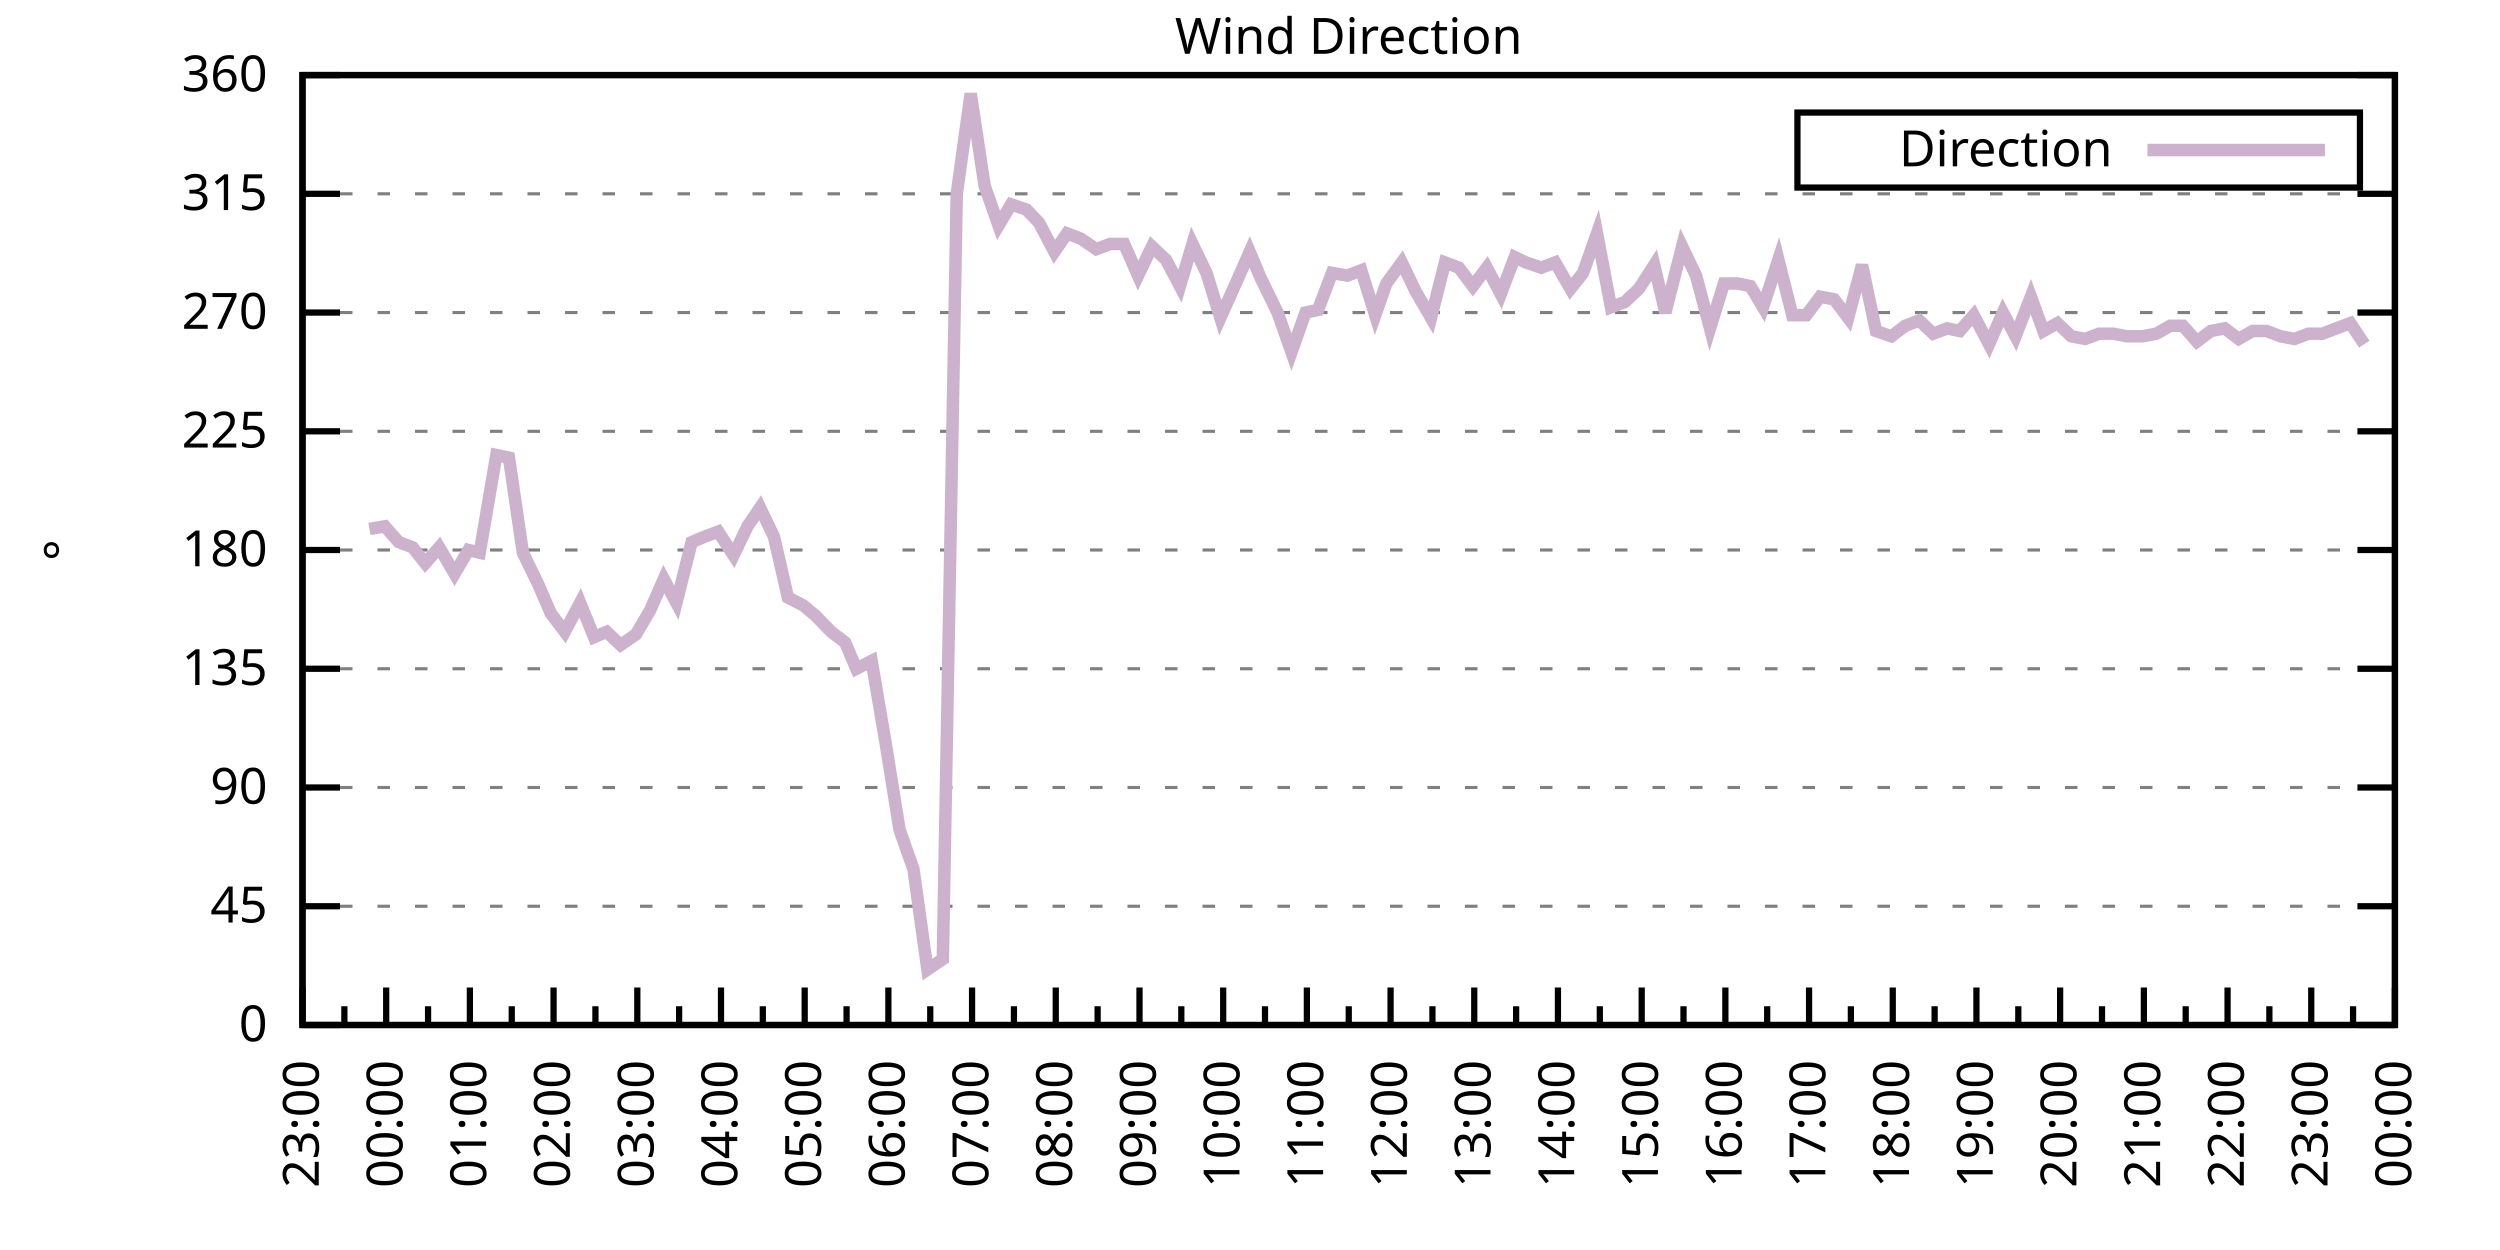
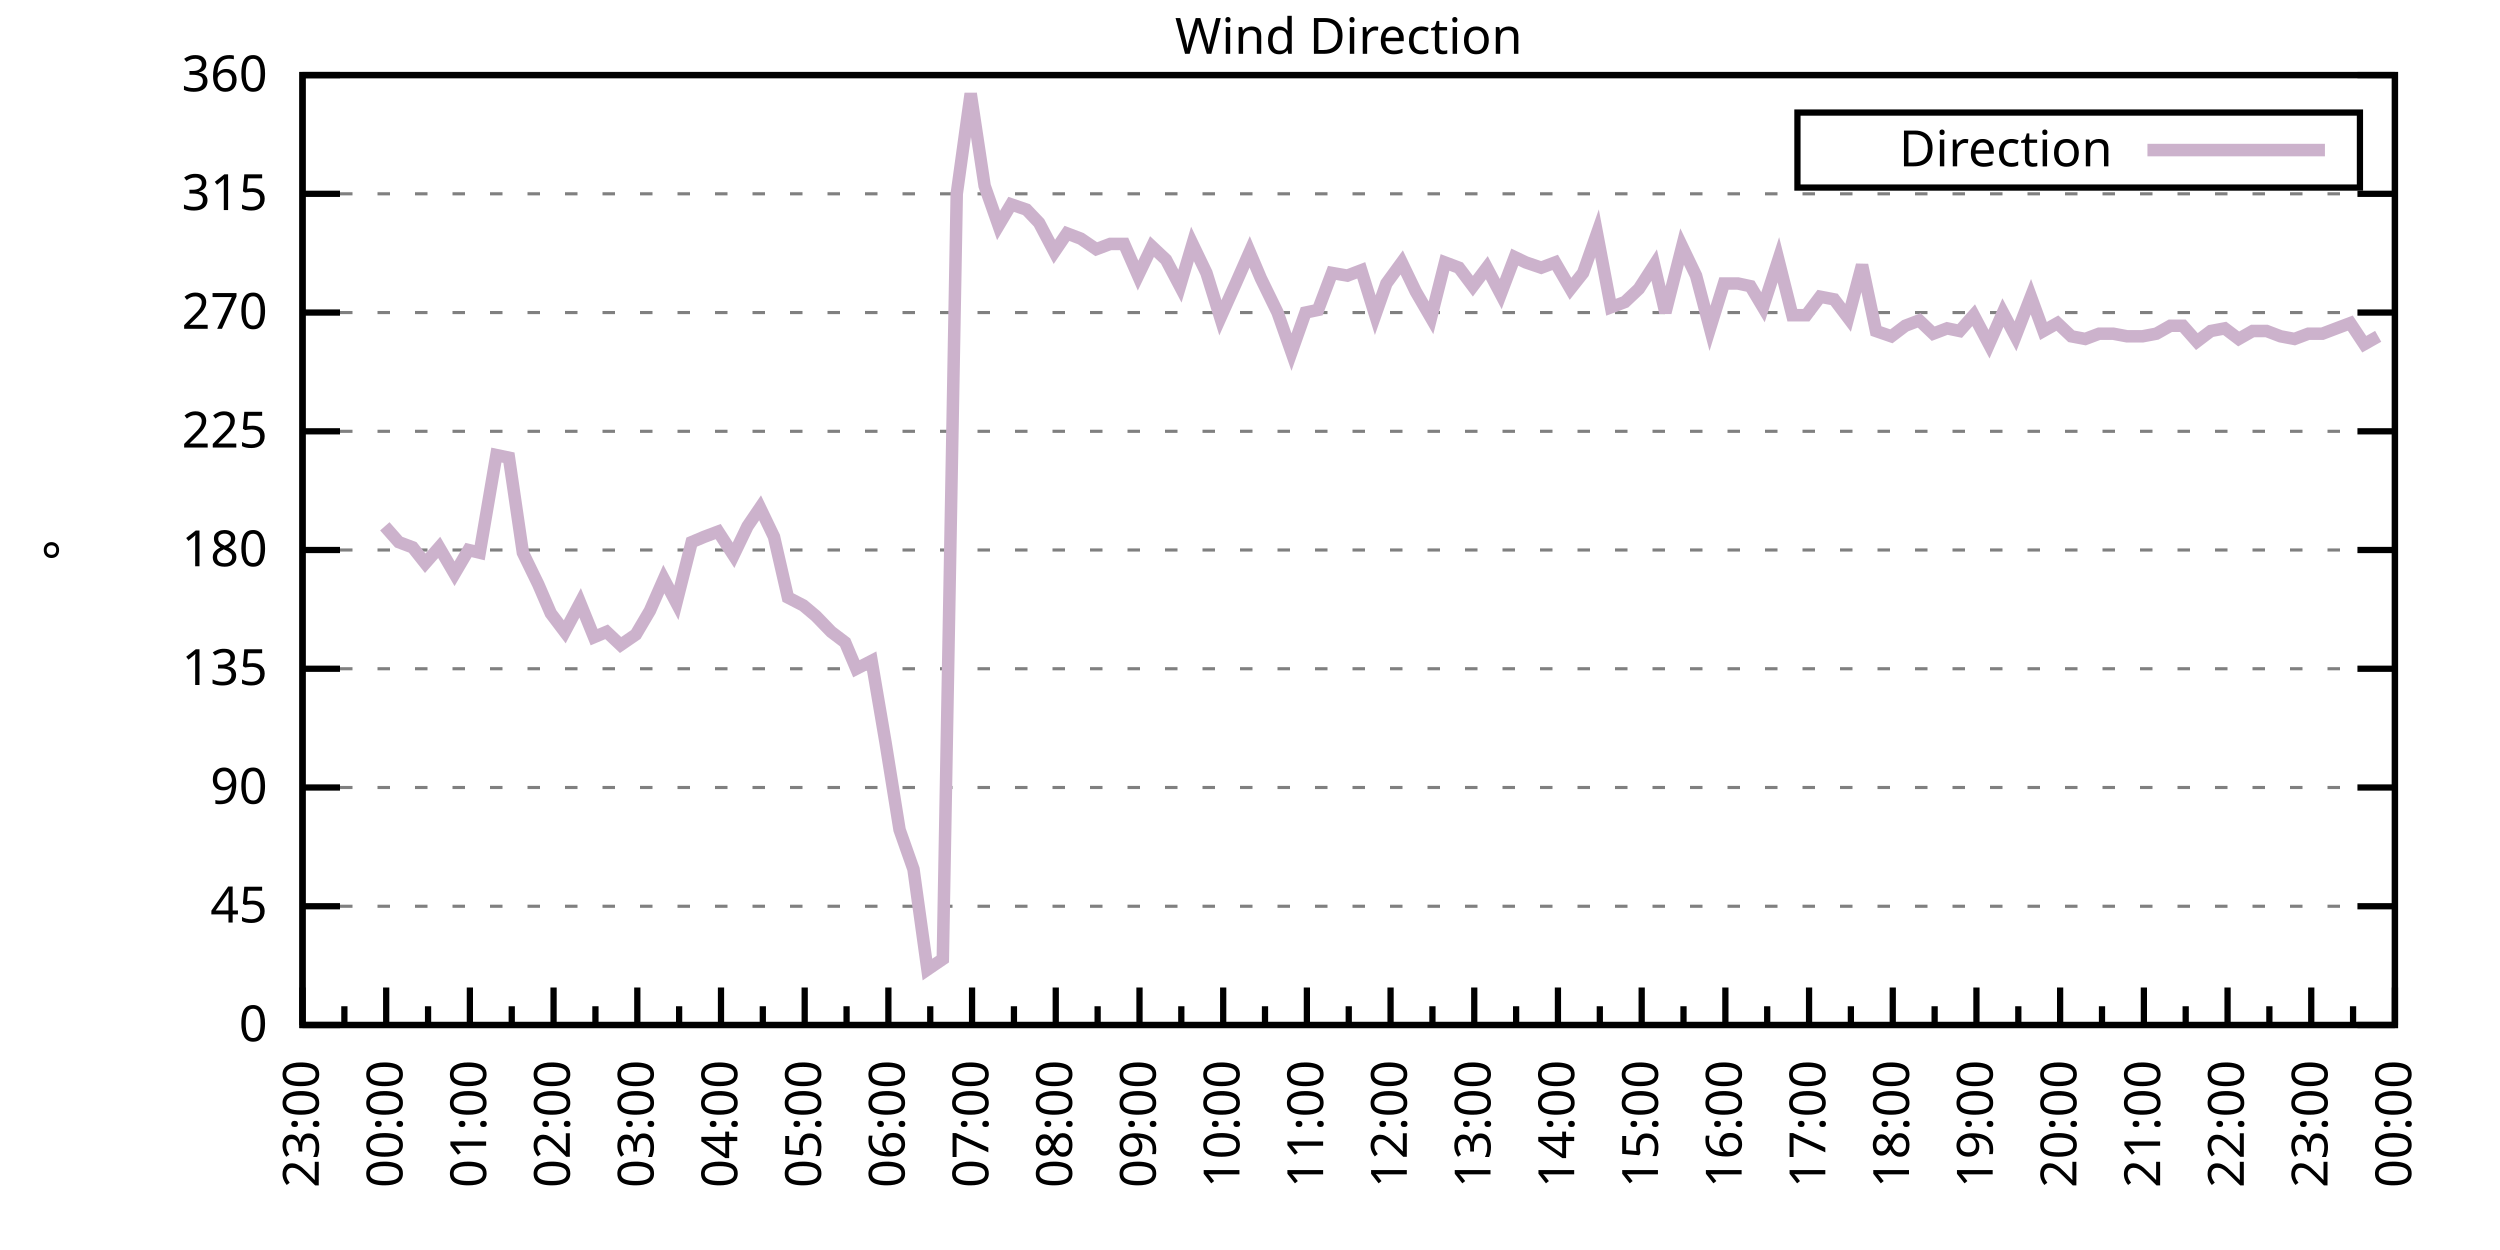
<svg xmlns="http://www.w3.org/2000/svg" xmlns:xlink="http://www.w3.org/1999/xlink" width="400" height="200" viewBox="0 0 400 200">
  <g id="gnuplot_canvas">
    <rect x="0" y="0" width="400" height="200" fill="none" />
    <defs>
      <circle id="gpDot" r="0.5" stroke-width="0.5" stroke="currentColor" />
      <path id="gpPt0" stroke-width="0.333" stroke="currentColor" d="M-1,0 h2 M0,-1 v2" />
      <path id="gpPt1" stroke-width="0.333" stroke="currentColor" d="M-1,-1 L1,1 M1,-1 L-1,1" />
      <path id="gpPt2" stroke-width="0.333" stroke="currentColor" d="M-1,0 L1,0 M0,-1 L0,1 M-1,-1 L1,1 M-1,1 L1,-1" />
      <rect id="gpPt3" stroke-width="0.333" stroke="currentColor" x="-1" y="-1" width="2" height="2" />
      <rect id="gpPt4" stroke-width="0.333" stroke="currentColor" fill="currentColor" x="-1" y="-1" width="2" height="2" />
      <circle id="gpPt5" stroke-width="0.333" stroke="currentColor" cx="0" cy="0" r="1" />
      <use xlink:href="#gpPt5" id="gpPt6" fill="currentColor" stroke="none" />
      <path id="gpPt7" stroke-width="0.333" stroke="currentColor" d="M0,-1.33 L-1.33,0.67 L1.33,0.67 z" />
      <use xlink:href="#gpPt7" id="gpPt8" fill="currentColor" stroke="none" />
      <use xlink:href="#gpPt7" id="gpPt9" stroke="currentColor" transform="rotate(180)" />
      <use xlink:href="#gpPt9" id="gpPt10" fill="currentColor" stroke="none" />
      <use xlink:href="#gpPt3" id="gpPt11" stroke="currentColor" transform="rotate(45)" />
      <use xlink:href="#gpPt11" id="gpPt12" fill="currentColor" stroke="none" />
      <path id="gpPt13" stroke-width="0.333" stroke="currentColor" d="M0,1.330 L1.265,0.411 L0.782,-1.067 L-0.782,-1.076 L-1.265,0.411 z" />
      <use xlink:href="#gpPt13" id="gpPt14" fill="currentColor" stroke="none" />
      <filter id="textbox" filterUnits="objectBoundingBox" x="0" y="0" height="1" width="1">
        <feFlood flood-color="white" flood-opacity="1" result="bgnd" />
        <feComposite in="SourceGraphic" in2="bgnd" operator="atop" />
      </filter>
      <filter id="greybox" filterUnits="objectBoundingBox" x="0" y="0" height="1" width="1">
        <feFlood flood-color="lightgrey" flood-opacity="1" result="grey" />
        <feComposite in="SourceGraphic" in2="grey" operator="atop" />
      </filter>
    </defs>
    <g fill="none" color="white" stroke="currentColor" stroke-width="1.00" stroke-linecap="butt" stroke-linejoin="miter">
</g>
    <g fill="none" color="black" stroke="currentColor" stroke-width="1.00" stroke-linecap="butt" stroke-linejoin="miter">
      <g stroke="none" shape-rendering="crispEdges">
        <polygon fill="rgb(255, 255, 255)" points="48.40,164.00 383.18,164.00 383.18,12.02 48.40,12.02 " />
      </g>
    </g>
    <g fill="none" color="black" stroke="currentColor" stroke-width="1.00" stroke-linecap="butt" stroke-linejoin="miter">
</g>
    <g fill="none" color="black" stroke="black" stroke-width="0.50" stroke-linecap="butt" stroke-linejoin="miter">
</g>
    <g fill="none" color="gray" stroke="currentColor" stroke-width="0.50" stroke-linecap="butt" stroke-linejoin="miter">
      <path stroke="gray" stroke-dasharray="2,4" class="gridline" d="M48.40,164.00 L383.19,164.00  " />
    </g>
    <g fill="none" color="gray" stroke="gray" stroke-width="1.00" stroke-linecap="butt" stroke-linejoin="miter">
</g>
    <g fill="none" color="black" stroke="currentColor" stroke-width="1.00" stroke-linecap="butt" stroke-linejoin="miter">
      <path stroke="black" d="M48.40,164.00 L54.40,164.00 M383.19,164.00 L377.19,164.00  " />
      <g transform="translate(42.80,166.60)" stroke="none" fill="black" font-family="Sans" font-size="8.00" text-anchor="end">
        <text>
          <tspan font-family="Sans"> 0</tspan>
        </text>
      </g>
    </g>
    <g fill="none" color="black" stroke="currentColor" stroke-width="1.00" stroke-linecap="butt" stroke-linejoin="miter">
</g>
    <g fill="none" color="black" stroke="black" stroke-width="0.50" stroke-linecap="butt" stroke-linejoin="miter">
</g>
    <g fill="none" color="gray" stroke="currentColor" stroke-width="0.50" stroke-linecap="butt" stroke-linejoin="miter">
      <path stroke="gray" stroke-dasharray="2,4" class="gridline" d="M48.40,145.00 L383.19,145.00  " />
    </g>
    <g fill="none" color="gray" stroke="gray" stroke-width="1.00" stroke-linecap="butt" stroke-linejoin="miter">
</g>
    <g fill="none" color="black" stroke="currentColor" stroke-width="1.00" stroke-linecap="butt" stroke-linejoin="miter">
      <path stroke="black" d="M48.40,145.00 L54.40,145.00 M383.19,145.00 L377.19,145.00  " />
      <g transform="translate(42.80,147.60)" stroke="none" fill="black" font-family="Sans" font-size="8.00" text-anchor="end">
        <text>
          <tspan font-family="Sans"> 45</tspan>
        </text>
      </g>
    </g>
    <g fill="none" color="black" stroke="currentColor" stroke-width="1.00" stroke-linecap="butt" stroke-linejoin="miter">
</g>
    <g fill="none" color="black" stroke="black" stroke-width="0.50" stroke-linecap="butt" stroke-linejoin="miter">
</g>
    <g fill="none" color="gray" stroke="currentColor" stroke-width="0.50" stroke-linecap="butt" stroke-linejoin="miter">
      <path stroke="gray" stroke-dasharray="2,4" class="gridline" d="M48.40,126.00 L383.19,126.00  " />
    </g>
    <g fill="none" color="gray" stroke="gray" stroke-width="1.00" stroke-linecap="butt" stroke-linejoin="miter">
</g>
    <g fill="none" color="black" stroke="currentColor" stroke-width="1.00" stroke-linecap="butt" stroke-linejoin="miter">
      <path stroke="black" d="M48.40,126.00 L54.40,126.00 M383.19,126.00 L377.19,126.00  " />
      <g transform="translate(42.80,128.60)" stroke="none" fill="black" font-family="Sans" font-size="8.00" text-anchor="end">
        <text>
          <tspan font-family="Sans"> 90</tspan>
        </text>
      </g>
    </g>
    <g fill="none" color="black" stroke="currentColor" stroke-width="1.00" stroke-linecap="butt" stroke-linejoin="miter">
</g>
    <g fill="none" color="black" stroke="black" stroke-width="0.50" stroke-linecap="butt" stroke-linejoin="miter">
</g>
    <g fill="none" color="gray" stroke="currentColor" stroke-width="0.50" stroke-linecap="butt" stroke-linejoin="miter">
      <path stroke="gray" stroke-dasharray="2,4" class="gridline" d="M48.40,107.00 L383.19,107.00  " />
    </g>
    <g fill="none" color="gray" stroke="gray" stroke-width="1.00" stroke-linecap="butt" stroke-linejoin="miter">
</g>
    <g fill="none" color="black" stroke="currentColor" stroke-width="1.00" stroke-linecap="butt" stroke-linejoin="miter">
      <path stroke="black" d="M48.40,107.00 L54.40,107.00 M383.19,107.00 L377.19,107.00  " />
      <g transform="translate(42.80,109.60)" stroke="none" fill="black" font-family="Sans" font-size="8.00" text-anchor="end">
        <text>
          <tspan font-family="Sans"> 135</tspan>
        </text>
      </g>
    </g>
    <g fill="none" color="black" stroke="currentColor" stroke-width="1.00" stroke-linecap="butt" stroke-linejoin="miter">
</g>
    <g fill="none" color="black" stroke="black" stroke-width="0.50" stroke-linecap="butt" stroke-linejoin="miter">
</g>
    <g fill="none" color="gray" stroke="currentColor" stroke-width="0.50" stroke-linecap="butt" stroke-linejoin="miter">
      <path stroke="gray" stroke-dasharray="2,4" class="gridline" d="M48.40,88.00 L383.19,88.00  " />
    </g>
    <g fill="none" color="gray" stroke="gray" stroke-width="1.00" stroke-linecap="butt" stroke-linejoin="miter">
</g>
    <g fill="none" color="black" stroke="currentColor" stroke-width="1.00" stroke-linecap="butt" stroke-linejoin="miter">
      <path stroke="black" d="M48.40,88.00 L54.40,88.00 M383.19,88.00 L377.19,88.00  " />
      <g transform="translate(42.80,90.60)" stroke="none" fill="black" font-family="Sans" font-size="8.00" text-anchor="end">
        <text>
          <tspan font-family="Sans"> 180</tspan>
        </text>
      </g>
    </g>
    <g fill="none" color="black" stroke="currentColor" stroke-width="1.00" stroke-linecap="butt" stroke-linejoin="miter">
</g>
    <g fill="none" color="black" stroke="black" stroke-width="0.50" stroke-linecap="butt" stroke-linejoin="miter">
</g>
    <g fill="none" color="gray" stroke="currentColor" stroke-width="0.50" stroke-linecap="butt" stroke-linejoin="miter">
      <path stroke="gray" stroke-dasharray="2,4" class="gridline" d="M48.40,69.01 L383.19,69.01  " />
    </g>
    <g fill="none" color="gray" stroke="gray" stroke-width="1.00" stroke-linecap="butt" stroke-linejoin="miter">
</g>
    <g fill="none" color="black" stroke="currentColor" stroke-width="1.00" stroke-linecap="butt" stroke-linejoin="miter">
      <path stroke="black" d="M48.40,69.01 L54.40,69.01 M383.19,69.01 L377.19,69.01  " />
      <g transform="translate(42.80,71.61)" stroke="none" fill="black" font-family="Sans" font-size="8.00" text-anchor="end">
        <text>
          <tspan font-family="Sans"> 225</tspan>
        </text>
      </g>
    </g>
    <g fill="none" color="black" stroke="currentColor" stroke-width="1.00" stroke-linecap="butt" stroke-linejoin="miter">
</g>
    <g fill="none" color="black" stroke="black" stroke-width="0.50" stroke-linecap="butt" stroke-linejoin="miter">
</g>
    <g fill="none" color="gray" stroke="currentColor" stroke-width="0.50" stroke-linecap="butt" stroke-linejoin="miter">
      <path stroke="gray" stroke-dasharray="2,4" class="gridline" d="M48.40,50.01 L383.19,50.01  " />
    </g>
    <g fill="none" color="gray" stroke="gray" stroke-width="1.00" stroke-linecap="butt" stroke-linejoin="miter">
</g>
    <g fill="none" color="black" stroke="currentColor" stroke-width="1.00" stroke-linecap="butt" stroke-linejoin="miter">
      <path stroke="black" d="M48.40,50.01 L54.40,50.01 M383.19,50.01 L377.19,50.01  " />
      <g transform="translate(42.80,52.61)" stroke="none" fill="black" font-family="Sans" font-size="8.00" text-anchor="end">
        <text>
          <tspan font-family="Sans"> 270</tspan>
        </text>
      </g>
    </g>
    <g fill="none" color="black" stroke="currentColor" stroke-width="1.00" stroke-linecap="butt" stroke-linejoin="miter">
</g>
    <g fill="none" color="black" stroke="black" stroke-width="0.50" stroke-linecap="butt" stroke-linejoin="miter">
</g>
    <g fill="none" color="gray" stroke="currentColor" stroke-width="0.50" stroke-linecap="butt" stroke-linejoin="miter">
      <path stroke="gray" stroke-dasharray="2,4" class="gridline" d="M48.40,31.01 L383.19,31.01  " />
    </g>
    <g fill="none" color="gray" stroke="gray" stroke-width="1.00" stroke-linecap="butt" stroke-linejoin="miter">
</g>
    <g fill="none" color="black" stroke="currentColor" stroke-width="1.00" stroke-linecap="butt" stroke-linejoin="miter">
      <path stroke="black" d="M48.40,31.01 L54.40,31.01 M383.19,31.01 L377.19,31.01  " />
      <g transform="translate(42.80,33.61)" stroke="none" fill="black" font-family="Sans" font-size="8.00" text-anchor="end">
        <text>
          <tspan font-family="Sans"> 315</tspan>
        </text>
      </g>
    </g>
    <g fill="none" color="black" stroke="currentColor" stroke-width="1.00" stroke-linecap="butt" stroke-linejoin="miter">
</g>
    <g fill="none" color="black" stroke="black" stroke-width="0.50" stroke-linecap="butt" stroke-linejoin="miter">
</g>
    <g fill="none" color="gray" stroke="currentColor" stroke-width="0.50" stroke-linecap="butt" stroke-linejoin="miter">
      <path stroke="gray" stroke-dasharray="2,4" class="gridline" d="M48.40,12.01 L383.19,12.01  " />
    </g>
    <g fill="none" color="gray" stroke="gray" stroke-width="1.00" stroke-linecap="butt" stroke-linejoin="miter">
</g>
    <g fill="none" color="black" stroke="currentColor" stroke-width="1.00" stroke-linecap="butt" stroke-linejoin="miter">
      <path stroke="black" d="M48.40,12.01 L54.40,12.01 M383.19,12.01 L377.19,12.01  " />
      <g transform="translate(42.80,14.61)" stroke="none" fill="black" font-family="Sans" font-size="8.00" text-anchor="end">
        <text>
          <tspan font-family="Sans"> 360</tspan>
        </text>
      </g>
    </g>
    <g fill="none" color="black" stroke="currentColor" stroke-width="1.00" stroke-linecap="butt" stroke-linejoin="miter">
      <path stroke="black" d="M48.40,164.00 L48.40,158.00  " />
      <g transform="translate(51.00,169.60) rotate(270)" stroke="none" fill="black" font-family="Sans" font-size="8.00" text-anchor="end">
        <text>
          <tspan font-family="Sans">23:00</tspan>
        </text>
      </g>
    </g>
    <g fill="none" color="black" stroke="currentColor" stroke-width="1.00" stroke-linecap="butt" stroke-linejoin="miter">
      <path stroke="black" d="M55.10,164.00 L55.10,161.00 M61.79,164.00 L61.79,158.00  " />
      <g transform="translate(64.39,169.60) rotate(270)" stroke="none" fill="black" font-family="Sans" font-size="8.00" text-anchor="end">
        <text>
          <tspan font-family="Sans">00:00</tspan>
        </text>
      </g>
    </g>
    <g fill="none" color="black" stroke="currentColor" stroke-width="1.00" stroke-linecap="butt" stroke-linejoin="miter">
      <path stroke="black" d="M68.49,164.00 L68.49,161.00 M75.18,164.00 L75.18,158.00  " />
      <g transform="translate(77.78,169.60) rotate(270)" stroke="none" fill="black" font-family="Sans" font-size="8.00" text-anchor="end">
        <text>
          <tspan font-family="Sans">01:00</tspan>
        </text>
      </g>
    </g>
    <g fill="none" color="black" stroke="currentColor" stroke-width="1.00" stroke-linecap="butt" stroke-linejoin="miter">
      <path stroke="black" d="M81.88,164.00 L81.88,161.00 M88.57,164.00 L88.57,158.00  " />
      <g transform="translate(91.17,169.60) rotate(270)" stroke="none" fill="black" font-family="Sans" font-size="8.00" text-anchor="end">
        <text>
          <tspan font-family="Sans">02:00</tspan>
        </text>
      </g>
    </g>
    <g fill="none" color="black" stroke="currentColor" stroke-width="1.00" stroke-linecap="butt" stroke-linejoin="miter">
      <path stroke="black" d="M95.27,164.00 L95.27,161.00 M101.97,164.00 L101.97,158.00  " />
      <g transform="translate(104.57,169.60) rotate(270)" stroke="none" fill="black" font-family="Sans" font-size="8.00" text-anchor="end">
        <text>
          <tspan font-family="Sans">03:00</tspan>
        </text>
      </g>
    </g>
    <g fill="none" color="black" stroke="currentColor" stroke-width="1.00" stroke-linecap="butt" stroke-linejoin="miter">
      <path stroke="black" d="M108.66,164.00 L108.66,161.00 M115.36,164.00 L115.36,158.00  " />
      <g transform="translate(117.96,169.60) rotate(270)" stroke="none" fill="black" font-family="Sans" font-size="8.00" text-anchor="end">
        <text>
          <tspan font-family="Sans">04:00</tspan>
        </text>
      </g>
    </g>
    <g fill="none" color="black" stroke="currentColor" stroke-width="1.00" stroke-linecap="butt" stroke-linejoin="miter">
      <path stroke="black" d="M122.05,164.00 L122.05,161.00 M128.75,164.00 L128.75,158.00  " />
      <g transform="translate(131.35,169.60) rotate(270)" stroke="none" fill="black" font-family="Sans" font-size="8.00" text-anchor="end">
        <text>
          <tspan font-family="Sans">05:00</tspan>
        </text>
      </g>
    </g>
    <g fill="none" color="black" stroke="currentColor" stroke-width="1.00" stroke-linecap="butt" stroke-linejoin="miter">
      <path stroke="black" d="M135.45,164.00 L135.45,161.00 M142.14,164.00 L142.14,158.00  " />
      <g transform="translate(144.74,169.60) rotate(270)" stroke="none" fill="black" font-family="Sans" font-size="8.00" text-anchor="end">
        <text>
          <tspan font-family="Sans">06:00</tspan>
        </text>
      </g>
    </g>
    <g fill="none" color="black" stroke="currentColor" stroke-width="1.00" stroke-linecap="butt" stroke-linejoin="miter">
      <path stroke="black" d="M148.84,164.00 L148.84,161.00 M155.53,164.00 L155.53,158.00  " />
      <g transform="translate(158.13,169.60) rotate(270)" stroke="none" fill="black" font-family="Sans" font-size="8.00" text-anchor="end">
        <text>
          <tspan font-family="Sans">07:00</tspan>
        </text>
      </g>
    </g>
    <g fill="none" color="black" stroke="currentColor" stroke-width="1.00" stroke-linecap="butt" stroke-linejoin="miter">
      <path stroke="black" d="M162.23,164.00 L162.23,161.00 M168.92,164.00 L168.92,158.00  " />
      <g transform="translate(171.52,169.60) rotate(270)" stroke="none" fill="black" font-family="Sans" font-size="8.00" text-anchor="end">
        <text>
          <tspan font-family="Sans">08:00</tspan>
        </text>
      </g>
    </g>
    <g fill="none" color="black" stroke="currentColor" stroke-width="1.00" stroke-linecap="butt" stroke-linejoin="miter">
      <path stroke="black" d="M175.62,164.00 L175.62,161.00 M182.32,164.00 L182.32,158.00  " />
      <g transform="translate(184.92,169.60) rotate(270)" stroke="none" fill="black" font-family="Sans" font-size="8.00" text-anchor="end">
        <text>
          <tspan font-family="Sans">09:00</tspan>
        </text>
      </g>
    </g>
    <g fill="none" color="black" stroke="currentColor" stroke-width="1.00" stroke-linecap="butt" stroke-linejoin="miter">
      <path stroke="black" d="M189.01,164.00 L189.01,161.00 M195.71,164.00 L195.71,158.00  " />
      <g transform="translate(198.31,169.60) rotate(270)" stroke="none" fill="black" font-family="Sans" font-size="8.00" text-anchor="end">
        <text>
          <tspan font-family="Sans">10:00</tspan>
        </text>
      </g>
    </g>
    <g fill="none" color="black" stroke="currentColor" stroke-width="1.00" stroke-linecap="butt" stroke-linejoin="miter">
      <path stroke="black" d="M202.40,164.00 L202.40,161.00 M209.10,164.00 L209.10,158.00  " />
      <g transform="translate(211.70,169.60) rotate(270)" stroke="none" fill="black" font-family="Sans" font-size="8.00" text-anchor="end">
        <text>
          <tspan font-family="Sans">11:00</tspan>
        </text>
      </g>
    </g>
    <g fill="none" color="black" stroke="currentColor" stroke-width="1.00" stroke-linecap="butt" stroke-linejoin="miter">
      <path stroke="black" d="M215.80,164.00 L215.80,161.00 M222.49,164.00 L222.49,158.00  " />
      <g transform="translate(225.09,169.60) rotate(270)" stroke="none" fill="black" font-family="Sans" font-size="8.00" text-anchor="end">
        <text>
          <tspan font-family="Sans">12:00</tspan>
        </text>
      </g>
    </g>
    <g fill="none" color="black" stroke="currentColor" stroke-width="1.00" stroke-linecap="butt" stroke-linejoin="miter">
      <path stroke="black" d="M229.19,164.00 L229.19,161.00 M235.88,164.00 L235.88,158.00  " />
      <g transform="translate(238.48,169.60) rotate(270)" stroke="none" fill="black" font-family="Sans" font-size="8.00" text-anchor="end">
        <text>
          <tspan font-family="Sans">13:00</tspan>
        </text>
      </g>
    </g>
    <g fill="none" color="black" stroke="currentColor" stroke-width="1.00" stroke-linecap="butt" stroke-linejoin="miter">
      <path stroke="black" d="M242.58,164.00 L242.58,161.00 M249.27,164.00 L249.27,158.00  " />
      <g transform="translate(251.87,169.60) rotate(270)" stroke="none" fill="black" font-family="Sans" font-size="8.00" text-anchor="end">
        <text>
          <tspan font-family="Sans">14:00</tspan>
        </text>
      </g>
    </g>
    <g fill="none" color="black" stroke="currentColor" stroke-width="1.00" stroke-linecap="butt" stroke-linejoin="miter">
      <path stroke="black" d="M255.97,164.00 L255.97,161.00 M262.67,164.00 L262.67,158.00  " />
      <g transform="translate(265.27,169.60) rotate(270)" stroke="none" fill="black" font-family="Sans" font-size="8.00" text-anchor="end">
        <text>
          <tspan font-family="Sans">15:00</tspan>
        </text>
      </g>
    </g>
    <g fill="none" color="black" stroke="currentColor" stroke-width="1.00" stroke-linecap="butt" stroke-linejoin="miter">
      <path stroke="black" d="M269.36,164.00 L269.36,161.00 M276.06,164.00 L276.06,158.00  " />
      <g transform="translate(278.66,169.60) rotate(270)" stroke="none" fill="black" font-family="Sans" font-size="8.00" text-anchor="end">
        <text>
          <tspan font-family="Sans">16:00</tspan>
        </text>
      </g>
    </g>
    <g fill="none" color="black" stroke="currentColor" stroke-width="1.00" stroke-linecap="butt" stroke-linejoin="miter">
      <path stroke="black" d="M282.75,164.00 L282.75,161.00 M289.45,164.00 L289.45,158.00  " />
      <g transform="translate(292.05,169.60) rotate(270)" stroke="none" fill="black" font-family="Sans" font-size="8.00" text-anchor="end">
        <text>
          <tspan font-family="Sans">17:00</tspan>
        </text>
      </g>
    </g>
    <g fill="none" color="black" stroke="currentColor" stroke-width="1.00" stroke-linecap="butt" stroke-linejoin="miter">
      <path stroke="black" d="M296.14,164.00 L296.14,161.00 M302.84,164.00 L302.84,158.00  " />
      <g transform="translate(305.44,169.60) rotate(270)" stroke="none" fill="black" font-family="Sans" font-size="8.00" text-anchor="end">
        <text>
          <tspan font-family="Sans">18:00</tspan>
        </text>
      </g>
    </g>
    <g fill="none" color="black" stroke="currentColor" stroke-width="1.00" stroke-linecap="butt" stroke-linejoin="miter">
      <path stroke="black" d="M309.54,164.00 L309.54,161.00 M316.23,164.00 L316.23,158.00  " />
      <g transform="translate(318.83,169.60) rotate(270)" stroke="none" fill="black" font-family="Sans" font-size="8.00" text-anchor="end">
        <text>
          <tspan font-family="Sans">19:00</tspan>
        </text>
      </g>
    </g>
    <g fill="none" color="black" stroke="currentColor" stroke-width="1.00" stroke-linecap="butt" stroke-linejoin="miter">
      <path stroke="black" d="M322.93,164.00 L322.93,161.00 M329.62,164.00 L329.62,158.00  " />
      <g transform="translate(332.22,169.60) rotate(270)" stroke="none" fill="black" font-family="Sans" font-size="8.00" text-anchor="end">
        <text>
          <tspan font-family="Sans">20:00</tspan>
        </text>
      </g>
    </g>
    <g fill="none" color="black" stroke="currentColor" stroke-width="1.00" stroke-linecap="butt" stroke-linejoin="miter">
      <path stroke="black" d="M336.32,164.00 L336.32,161.00 M343.02,164.00 L343.02,158.00  " />
      <g transform="translate(345.62,169.60) rotate(270)" stroke="none" fill="black" font-family="Sans" font-size="8.00" text-anchor="end">
        <text>
          <tspan font-family="Sans">21:00</tspan>
        </text>
      </g>
    </g>
    <g fill="none" color="black" stroke="currentColor" stroke-width="1.00" stroke-linecap="butt" stroke-linejoin="miter">
      <path stroke="black" d="M349.71,164.00 L349.71,161.00 M356.41,164.00 L356.41,158.00  " />
      <g transform="translate(359.01,169.60) rotate(270)" stroke="none" fill="black" font-family="Sans" font-size="8.00" text-anchor="end">
        <text>
          <tspan font-family="Sans">22:00</tspan>
        </text>
      </g>
    </g>
    <g fill="none" color="black" stroke="currentColor" stroke-width="1.00" stroke-linecap="butt" stroke-linejoin="miter">
      <path stroke="black" d="M363.10,164.00 L363.10,161.00 M369.80,164.00 L369.80,158.00  " />
      <g transform="translate(372.40,169.60) rotate(270)" stroke="none" fill="black" font-family="Sans" font-size="8.00" text-anchor="end">
        <text>
          <tspan font-family="Sans">23:00</tspan>
        </text>
      </g>
    </g>
    <g fill="none" color="black" stroke="currentColor" stroke-width="1.00" stroke-linecap="butt" stroke-linejoin="miter">
      <path stroke="black" d="M376.49,164.00 L376.49,161.00 M383.19,164.00 L383.19,158.00  " />
      <g transform="translate(385.79,169.60) rotate(270)" stroke="none" fill="black" font-family="Sans" font-size="8.00" text-anchor="end">
        <text>
          <tspan font-family="Sans">00:00</tspan>
        </text>
      </g>
    </g>
    <g fill="none" color="black" stroke="currentColor" stroke-width="1.00" stroke-linecap="butt" stroke-linejoin="miter">
</g>
    <g fill="none" color="black" stroke="currentColor" stroke-width="1.00" stroke-linecap="butt" stroke-linejoin="miter">
      <path stroke="black" d="M48.40,12.01 L48.40,164.00 L383.19,164.00 L383.19,12.01 L48.40,12.01 Z  " />
    </g>
    <g fill="none" color="black" stroke="currentColor" stroke-width="1.00" stroke-linecap="butt" stroke-linejoin="miter">
      <g transform="translate(12.80,88.01) rotate(270)" stroke="none" fill="black" font-family="Sans" font-size="8.00" text-anchor="middle">
        <text>
          <tspan font-family="Sans">°</tspan>
        </text>
      </g>
    </g>
    <g fill="none" color="black" stroke="currentColor" stroke-width="1.00" stroke-linecap="butt" stroke-linejoin="miter">
</g>
    <g fill="none" color="black" stroke="currentColor" stroke-width="1.00" stroke-linecap="butt" stroke-linejoin="miter">
      <path stroke="black" d="M287.59,30.01 L287.59,18.01 L377.59,18.01 L377.59,30.01 L287.59,30.01 Z  " />
    </g>
    <g id="Wind_direction_plot_1">
      <g fill="none" color="white" stroke="black" stroke-width="2.00" stroke-linecap="butt" stroke-linejoin="miter">
</g>
      <g fill="none" color="black" stroke="currentColor" stroke-width="2.00" stroke-linecap="butt" stroke-linejoin="miter">
        <g transform="translate(337.99,26.61)" stroke="none" fill="black" font-family="Sans" font-size="8.00" text-anchor="end">
          <text>
            <tspan font-family="Sans">Direction</tspan>
          </text>
        </g>
      </g>
      <g fill="none" color="black" stroke="currentColor" stroke-width="2.00" stroke-linecap="butt" stroke-linejoin="miter">
-         <path stroke="rgb(204, 178, 204)" d="M343.59,24.01 L371.99,24.01 M59.11,84.63 L61.57,84.21 L63.80,86.74 L66.03,87.58 L68.04,90.12 L70.27,87.58   L72.73,91.80 L74.96,88.00 L76.75,88.43 L79.42,72.81 L81.43,73.23 L83.66,88.43 L86.12,93.49 L88.13,98.14   L90.36,101.09 L92.82,96.45 L95.05,101.94 L97.06,101.09 L99.29,103.20 L101.74,101.52 L103.98,97.72 L106.21,92.65   L108.22,96.45 L110.67,86.74 L112.68,85.89 L114.91,85.05 L117.37,88.85 L119.60,84.21 L121.61,81.25 L123.84,85.89   L126.07,95.60 L128.53,96.87 L130.54,98.56 L132.99,101.09 L135.22,102.78 L137.01,107.00 L139.46,105.74 L141.69,118.83   L143.93,132.76 L146.16,139.09 L148.39,155.13 L150.85,153.45 L153.08,31.01 L155.31,14.97 L157.54,29.74 L159.77,36.08   L161.78,32.70 L164.24,33.54 L166.25,35.65 L168.70,40.30 L170.71,37.34 L172.94,38.19 L175.40,39.87 L177.63,39.03   L179.86,39.03 L182.09,44.10 L184.32,39.45 L186.56,41.56 L188.79,45.79 L190.80,39.03 L193.03,43.67 L195.26,50.85   L197.72,45.36 L199.95,40.30 L201.73,44.52 L204.41,50.01 L206.64,56.34 L208.88,50.01 L210.88,49.59 L213.12,43.67   L215.57,44.10 L217.80,43.25 L220.04,50.43 L221.82,45.36 L224.28,41.99 L226.51,46.63 L228.96,50.85 L231.20,41.99   L233.43,42.83 L235.66,45.79 L237.89,42.83 L240.12,47.05 L242.36,41.14 L244.14,41.99 L246.60,42.83 L248.83,41.99   L251.28,46.21 L253.29,43.67 L255.52,37.34 L257.76,49.16 L259.99,48.32 L262.22,46.21 L264.67,42.41 L266.46,50.01   L269.14,39.45 L271.37,44.10 L273.60,52.54 L275.83,45.36 L278.07,45.36 L280.07,45.79 L282.08,49.16 L284.54,41.56   L286.77,50.43 L289.00,50.43 L291.23,47.47 L293.47,47.90 L295.70,50.85 L297.93,42.41 L300.16,52.96 L302.62,53.81   L304.85,52.12 L307.08,51.27 L309.31,53.39 L311.54,52.54 L313.55,52.96 L315.79,50.43 L318.24,55.07 L320.47,50.01   L322.48,53.81 L324.94,47.47 L326.95,52.96 L329.18,51.70 L331.41,53.81 L333.64,54.23 L335.87,53.39 L338.10,53.39   L340.34,53.81 L342.79,53.81 L345.02,53.39 L347.26,52.12 L349.26,52.12 L351.50,54.65 L353.73,52.96 L355.96,52.54   L358.19,54.23 L360.42,52.96 L362.66,52.96 L364.89,53.81 L367.12,54.23 L369.35,53.39 L371.58,53.39 L373.82,52.54   L376.05,51.70 L378.28,55.07  " />
+         <path stroke="rgb(204, 178, 204)" d="M343.59,24.01 L371.99,24.01 M61.57,84.21 L63.80,86.74 L66.03,87.58 L68.04,90.12 L70.27,87.58 L72.73,91.80   L74.96,88.00 L76.75,88.43 L79.42,72.81 L81.43,73.23 L83.66,88.43 L86.12,93.49 L88.13,98.14 L90.36,101.09   L92.82,96.45 L95.05,101.94 L97.06,101.09 L99.29,103.20 L101.74,101.52 L103.98,97.72 L106.21,92.65 L108.22,96.45   L110.67,86.74 L112.68,85.89 L114.91,85.05 L117.37,88.85 L119.60,84.21 L121.61,81.25 L123.84,85.89 L126.07,95.60   L128.53,96.87 L130.54,98.56 L132.99,101.09 L135.22,102.78 L137.01,107.00 L139.46,105.74 L141.69,118.83 L143.93,132.76   L146.16,139.09 L148.39,155.13 L150.85,153.45 L153.08,31.01 L155.31,14.97 L157.54,29.74 L159.77,36.08 L161.78,32.70   L164.24,33.54 L166.25,35.65 L168.70,40.30 L170.71,37.34 L172.94,38.19 L175.40,39.87 L177.63,39.03 L179.86,39.03   L182.09,44.10 L184.32,39.45 L186.56,41.56 L188.79,45.79 L190.80,39.03 L193.03,43.67 L195.26,50.85 L197.72,45.36   L199.95,40.30 L201.73,44.52 L204.41,50.01 L206.64,56.34 L208.88,50.01 L210.88,49.59 L213.12,43.67 L215.57,44.10   L217.80,43.25 L220.04,50.43 L221.82,45.36 L224.28,41.99 L226.51,46.63 L228.96,50.85 L231.20,41.99 L233.43,42.83   L235.66,45.79 L237.89,42.83 L240.12,47.05 L242.36,41.14 L244.14,41.99 L246.60,42.83 L248.83,41.99 L251.28,46.21   L253.29,43.67 L255.52,37.34 L257.76,49.16 L259.99,48.32 L262.22,46.21 L264.67,42.41 L266.46,50.01 L269.14,39.45   L271.37,44.10 L273.60,52.54 L275.83,45.36 L278.07,45.36 L280.07,45.79 L282.08,49.16 L284.54,41.56 L286.77,50.43   L289.00,50.43 L291.23,47.47 L293.47,47.90 L295.70,50.85 L297.93,42.41 L300.16,52.96 L302.62,53.81 L304.85,52.12   L307.08,51.27 L309.31,53.39 L311.54,52.54 L313.55,52.96 L315.79,50.43 L318.24,55.07 L320.47,50.01 L322.48,53.81   L324.94,47.47 L326.95,52.96 L329.18,51.70 L331.41,53.81 L333.64,54.23 L335.87,53.39 L338.10,53.39 L340.34,53.81   L342.79,53.81 L345.02,53.39 L347.26,52.12 L349.26,52.12 L351.50,54.65 L353.73,52.96 L355.96,52.54 L358.19,54.23   L360.42,52.96 L362.66,52.96 L364.89,53.81 L367.12,54.23 L369.35,53.39 L371.58,53.39 L373.82,52.54 L376.05,51.70   L378.28,55.07 L380.51,53.81  " />
      </g>
    </g>
    <g fill="none" color="black" stroke="currentColor" stroke-width="2.00" stroke-linecap="butt" stroke-linejoin="miter">
</g>
    <g fill="none" color="black" stroke="black" stroke-width="1.00" stroke-linecap="butt" stroke-linejoin="miter">
</g>
    <g fill="none" color="black" stroke="currentColor" stroke-width="1.00" stroke-linecap="butt" stroke-linejoin="miter">
      <path stroke="black" d="M48.40,12.01 L48.40,164.00 L383.19,164.00 L383.19,12.01 L48.40,12.01 Z  " />
    </g>
    <g fill="none" color="black" stroke="currentColor" stroke-width="1.00" stroke-linecap="butt" stroke-linejoin="miter">
      <g transform="translate(215.79,8.61)" stroke="none" fill="black" font-family="Sans" font-size="8.00" text-anchor="middle">
        <text>
          <tspan font-family="Sans">Wind Direction</tspan>
        </text>
      </g>
    </g>
    <g fill="none" color="black" stroke="currentColor" stroke-width="1.00" stroke-linecap="butt" stroke-linejoin="miter">
</g>
  </g>
</svg>
